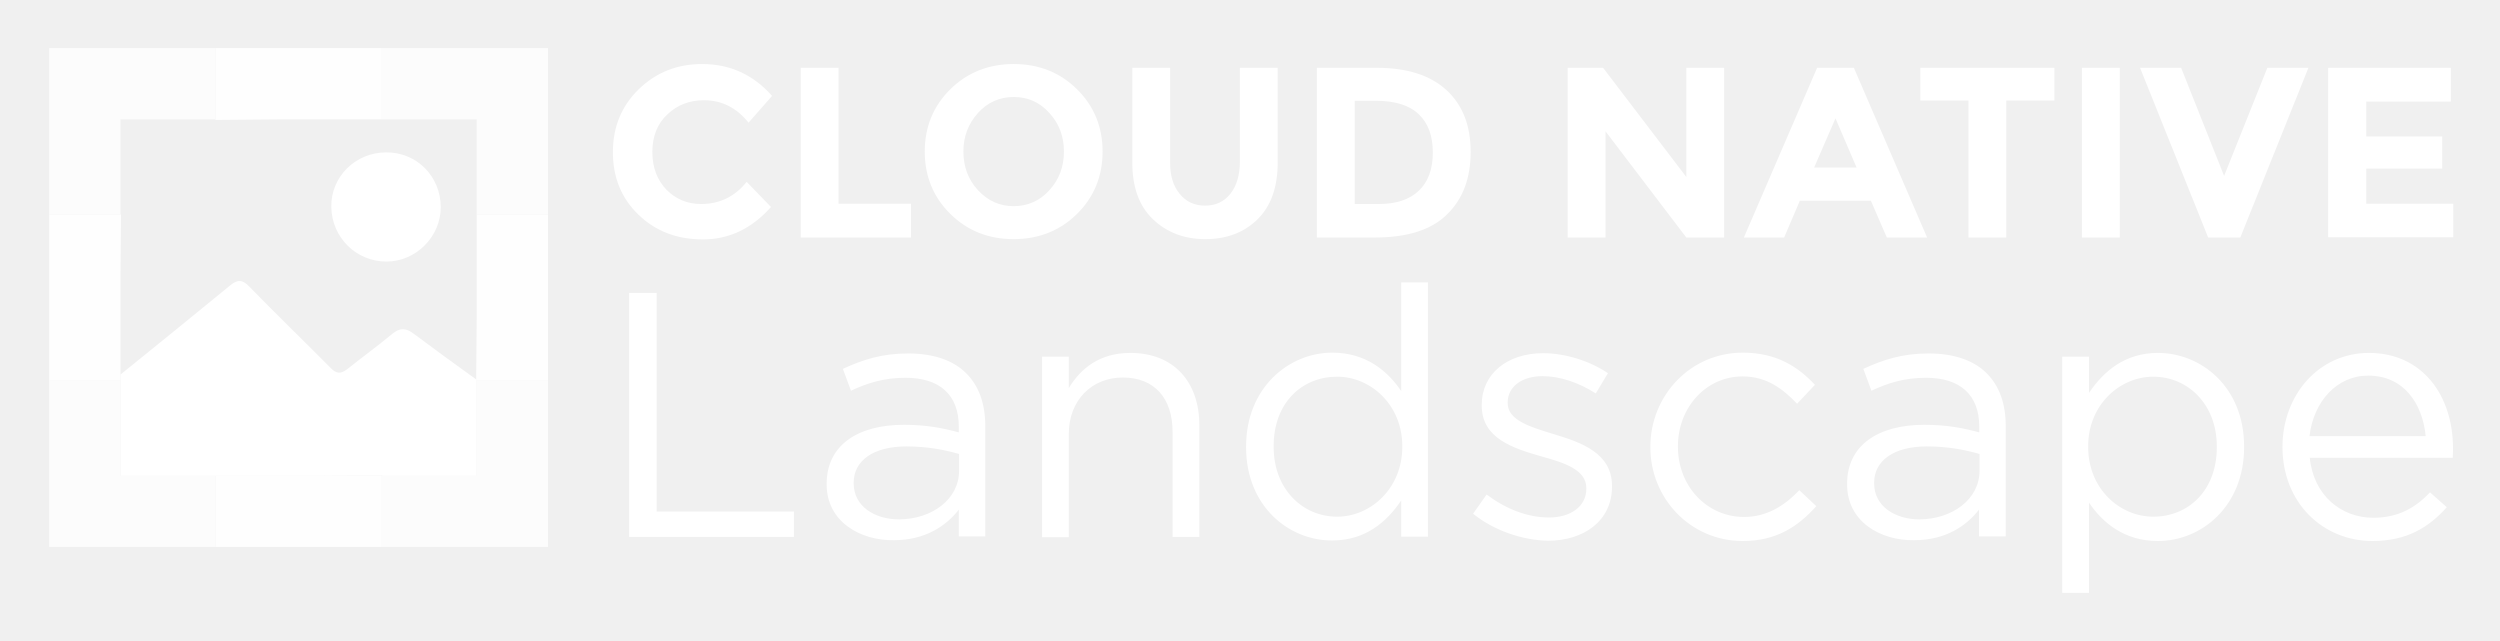
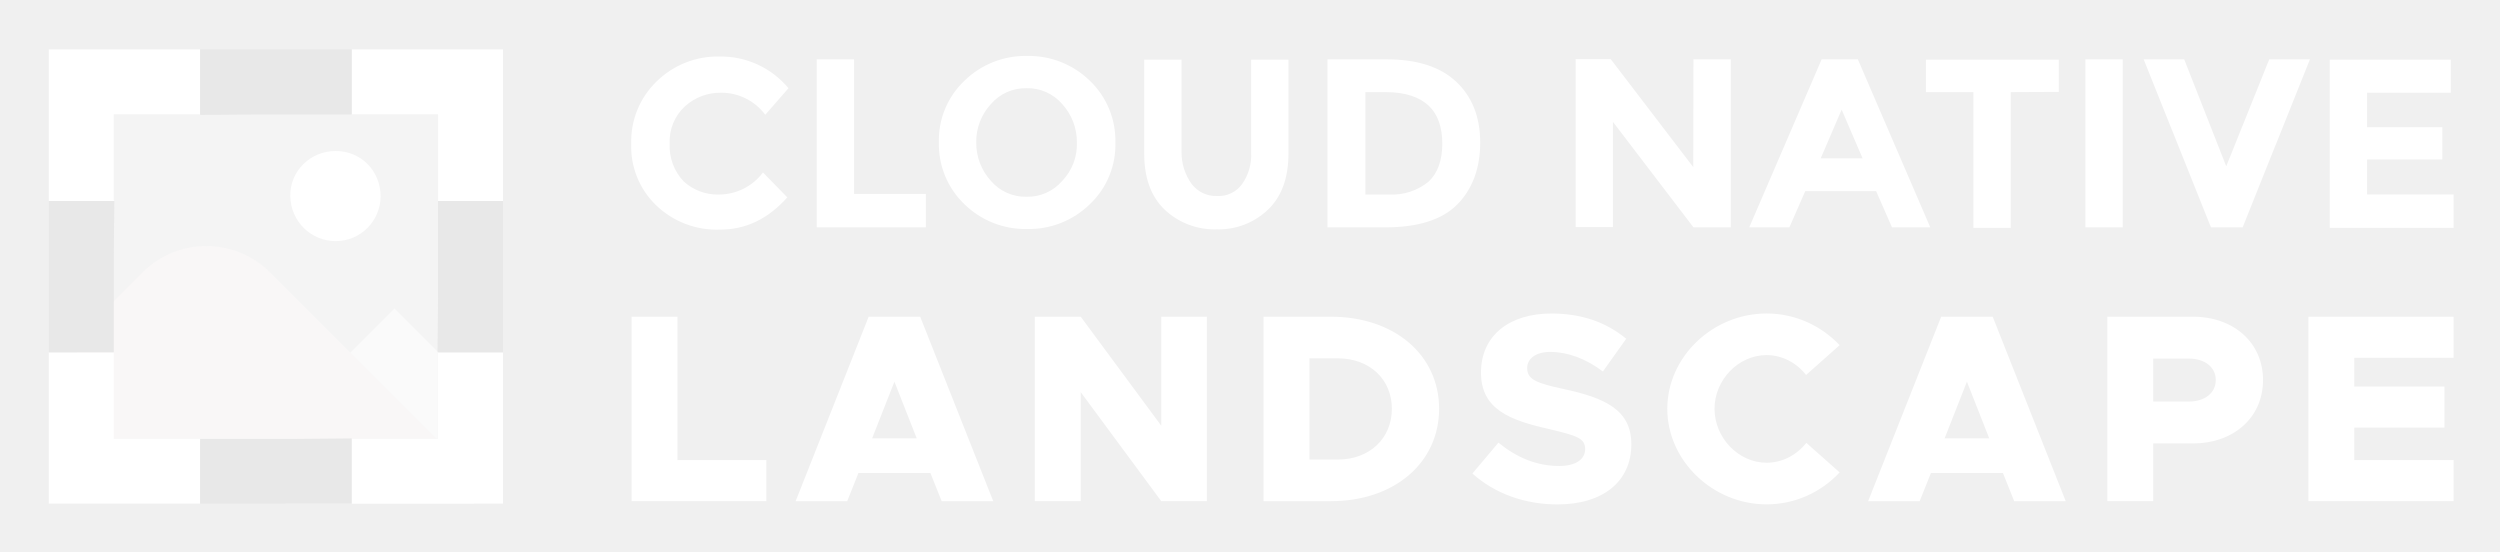
- <svg xmlns="http://www.w3.org/2000/svg" role="img" viewBox="2.71 -1.79 925.08 237.08">
-   <style>svg {enable-background:new 0 0 922.3 219.1}</style>
-   <style>.st0{fill:#fff}</style>
-   <path d="M147.8 121.8c-5.4 4.5-11.1 8.6-16.6 13-2.3 1.8-4 1.8-6.1-.4-10-10.1-20.3-20-30.2-30.2-2.5-2.6-4.3-2.6-7-.4-13.5 11.1-27 22-40.6 33v37.5h73.5l23.2-.2.2.2h34.9v-35l-.2-.2v-.5c-7.8-5.6-15.5-11.2-23.1-16.9-2.9-2.2-5.1-2.3-8 .1zM145.7 95c10.9 0 20.1-9.2 20.1-20.1 0-11.4-8.9-20.4-20.2-20.3-11.4 0-20.5 9.1-20.3 20.2.2 11.3 9.2 20.2 20.4 20.2z" class="st0" />
-   <path fill="#fff" d="M82.4 174.3H47.3v-35.2H20.9v61.5h61.5zm96.5-35.2l.2.2v35h-34.9l-.2-.2v26.5h61.5v-61.5zM47.5 77.6l-.2-.3V42.4h34.9l.2.2V16H20.9v61.6zM144 16v26.4h35.1v35.2h26.4V16z" opacity=".79" />
-   <path fill="#fff" d="M82.4 42.6l23.1-.2H144V16H82.4zM144 174.1l-23.2.2H82.4v26.3H144zm35.1-96.5V116l-.2 22.6v.5h26.6V77.6zM47.3 139.1v-38.4l.2-23.1H20.9v61.5z" opacity=".9" />
-   <path d="M235.5 106.6h10.2v80.9h50.8v9.4h-61v-90.3zm73.1 70.9v-.3c0-14.3 11.6-21.8 28.5-21.8 8.5 0 14.4 1.2 20.4 2.8v-2.1c0-11.9-7.2-18.1-19.7-18.1-7.9 0-14.1 1.9-20.2 4.8l-3-8.1c7.4-3.4 14.4-5.7 24.2-5.7 9.4 0 16.8 2.6 21.5 7.4 4.6 4.6 7 11.1 7 19.6v40.7h-9.8v-9.9c-4.6 5.9-12.3 11.3-24 11.3-12.5.2-24.9-6.9-24.9-20.6zm49-5.1v-6.2c-4.9-1.4-11.3-2.8-19.5-2.8-12.4 0-19.5 5.4-19.5 13.4v.3c0 8.4 7.7 13.3 16.8 13.3 12.3-.1 22.2-7.5 22.2-18zm30.7-42.2h9.9v11.6c4.4-7.2 11.3-13 22.8-13 16.1 0 25.5 10.8 25.5 26.7v41.4h-9.9V158c0-12.4-6.7-20.1-18.4-20.1-11.5 0-20 8.4-20 20.9V197h-9.9v-66.8zm75.5 33.5v-.3c0-21.8 15.9-34.7 31.9-34.7 12.4 0 20.4 6.7 25.5 14.2v-40.2h9.9v94.1h-9.9v-13.4c-5.4 8-13.3 14.8-25.5 14.8-16 .1-31.9-12.6-31.9-34.5zm57.8-.1v-.3c0-15.3-11.7-25.7-24.1-25.7-12.9 0-23.5 9.5-23.5 25.7v.3c0 15.7 10.8 25.8 23.5 25.8 12.4 0 24.1-10.5 24.1-25.8zm26.2 24.7l5-7.1c7.2 5.4 15.2 8.5 23.1 8.5 8 0 13.8-4.1 13.8-10.6v-.3c0-6.7-7.9-9.3-16.6-11.7-10.4-3-22.1-6.6-22.1-18.8v-.3c0-11.5 9.5-19.1 22.7-19.1 8.1 0 17.2 2.8 24 7.4l-4.5 7.5c-6.2-4-13.3-6.4-19.7-6.4-7.9 0-12.9 4.1-12.9 9.7v.3c0 6.3 8.3 8.8 17.2 11.5 10.3 3.1 21.4 7.1 21.4 19.1v.3c0 12.6-10.4 20-23.7 20-9.7-.2-20.2-3.9-27.7-10zm65.6-24.5v-.3c0-18.8 14.7-34.8 34.2-34.8 12.6 0 20.5 5.3 26.7 11.9l-6.6 7c-5.3-5.5-11.2-10.1-20.2-10.1-13.5 0-23.9 11.5-23.9 25.8v.3c0 14.4 10.6 25.9 24.5 25.9 8.5 0 15.1-4.3 20.4-9.9l6.3 5.9c-6.7 7.5-14.7 12.9-27.2 12.9-19.5 0-34.2-15.9-34.2-34.6zm72.8 13.7v-.3c0-14.3 11.6-21.8 28.5-21.8 8.5 0 14.4 1.2 20.4 2.8v-2.1c0-11.9-7.2-18.1-19.7-18.1-7.9 0-14.1 1.9-20.2 4.8l-3-8.1c7.4-3.4 14.4-5.7 24.2-5.7 9.4 0 16.8 2.6 21.5 7.4 4.6 4.6 7 11.1 7 19.6v40.7H735v-9.9c-4.6 5.9-12.2 11.3-24 11.3-12.5.2-24.8-6.9-24.8-20.6zm49-5.1v-6.2c-4.9-1.4-11.3-2.8-19.5-2.8-12.4 0-19.5 5.4-19.5 13.4v.3c0 8.4 7.7 13.3 16.8 13.3 12.2-.1 22.2-7.5 22.2-18zm30.6-42.2h9.9v13.4c5.4-8 13.3-14.8 25.5-14.8 16 0 31.9 12.6 31.9 34.6v.3c0 21.8-15.7 34.7-31.9 34.7-12.4 0-20.4-6.7-25.5-14.2v33.4h-9.9v-87.4zm57.2 33.5v-.3c0-15.7-10.8-25.8-23.5-25.8-12.4 0-24.1 10.4-24.1 25.7v.3c0 15.5 11.7 25.8 24.1 25.8 12.9 0 23.5-9.6 23.5-25.7zm57.9 26.1c9.2 0 15.6-3.7 21-9.4l6.2 5.5c-6.7 7.5-14.8 12.5-27.5 12.5-18.3 0-33.3-14.1-33.3-34.8 0-19.3 13.5-34.8 32-34.8 19.7 0 31.1 15.7 31.1 35.3 0 .9 0 1.9-.1 3.5h-52.9c1.4 14 11.7 22.2 23.5 22.2zm19.4-30.2c-1.2-12.1-8.1-22.4-21.3-22.4-11.5 0-20.2 9.5-21.7 22.4h43z" class="st0" />
-   <path id="XMLID_193_" d="M262.1 73.7c6.9 0 12.5-2.7 16.9-8.2l9 9.3c-7.1 8-15.5 12-25.2 12s-17.6-3.1-23.9-9.2c-6.3-6.1-9.4-13.8-9.4-23.1s3.2-17.1 9.6-23.3c6.4-6.2 14.2-9.3 23.4-9.3 10.3 0 18.9 3.9 25.9 11.8l-8.7 9.9c-4.4-5.5-9.9-8.3-16.5-8.3-5.3 0-9.8 1.7-13.5 5.2-3.7 3.4-5.6 8.1-5.6 13.9s1.8 10.5 5.3 14.1c3.4 3.4 7.7 5.2 12.7 5.2z" class="st0" />
-   <path id="XMLID_180_" d="M299 86.1V23.3h14v50.3h26.8v12.5H299z" class="st0" />
-   <path id="XMLID_177_" d="M401.2 77.4c-6.3 6.2-14.2 9.3-23.4 9.3-9.3 0-17.1-3.1-23.4-9.3-6.3-6.2-9.5-13.9-9.5-23.1s3.2-16.9 9.5-23.1 14.2-9.3 23.4-9.3c9.3 0 17.1 3.1 23.4 9.3s9.5 13.9 9.5 23.1-3.2 16.9-9.5 23.1zm-4.8-23.1c0-5.6-1.8-10.4-5.4-14.3-3.6-4-8-5.9-13.2-5.9s-9.7 2-13.2 5.9c-3.6 4-5.4 8.7-5.4 14.3s1.8 10.4 5.4 14.3 8 5.9 13.2 5.9 9.7-2 13.2-5.9c3.6-3.9 5.4-8.7 5.4-14.3z" class="st0" />
-   <path id="XMLID_175_" d="M439.2 69.9c2.3 2.9 5.5 4.4 9.4 4.4 4 0 7.1-1.5 9.4-4.4s3.5-6.9 3.5-11.9V23.3h14v35.1c0 9.1-2.5 16.1-7.5 21-5 4.9-11.5 7.3-19.3 7.3s-14.3-2.5-19.4-7.4-7.6-11.9-7.6-20.9V23.3h14V58c-.1 5 1.1 9 3.5 11.9z" class="st0" />
-   <path id="XMLID_172_" d="M537.9 31.5c6 5.5 9 13.1 9 22.9s-2.9 17.5-8.8 23.2c-5.8 5.7-14.7 8.5-26.7 8.5H490V23.3h22.2c11.2 0 19.8 2.8 25.7 8.2zm-10.2 37.3c3.4-3.2 5.2-7.9 5.2-14.1s-1.7-10.9-5.2-14.2c-3.4-3.3-8.7-5-15.9-5H504v38.2h8.9c6.4 0 11.3-1.6 14.8-4.9z" class="st0" />
-   <path id="XMLID_170_" d="M626.7 23.3h14v62.8h-14l-29.9-39.3v39.3h-14V23.3h13.1l30.8 40.4V23.3z" class="st0" />
-   <path id="XMLID_167_" d="M700.9 86.1L695 72.5h-26.3l-5.8 13.6H648l27.1-62.8h13.6l27.1 62.8h-14.9zm-19-44.1L674 60.2h15.7L681.9 42z" class="st0" />
-   <path id="XMLID_165_" d="M745.1 35.4v50.7h-14V35.4h-17.8V23.3h49.6v12.1h-17.8z" class="st0" />
-   <path id="XMLID_163_" d="M773.1 23.3h14v62.8h-14V23.3z" class="st0" />
-   <path id="XMLID_161_" d="M825.7 63.3l16-40h15.2l-25.2 62.8h-11.9l-25.2-62.8h15.2l15.9 40z" class="st0" />
-   <path id="XMLID_159_" d="M909.6 23.3v12.5h-31.3v12.9h28.1v11.9h-28.1v13h32.2V86h-46.3V23.3h45.4z" class="st0" />
+ <svg xmlns="http://www.w3.org/2000/svg" role="img" viewBox="-18.54 -17.54 1016.08 224.08">
+   <defs>
+     <style>.cls-2{fill:#fff}</style>
+   </defs>
+   <path fill="#fff" d="M159.5 64.15v-35.2H85.9l-23.1.2-.2-.2H27.7v34.9l.2.3-.2 23.1v36.1c13.6-11 27.1-21.9 40.6-33 2.7-2.2 4.5-2.2 7 .4 9.9 10.2 28.34 28.24 38.34 38.34 2.1 2.2 37.86 39.21 45.66 44.81l.2-71.35v-38.4z" opacity=".25" />
+   <path fill="#fff" d="M174.15 187.15l-3.24-50.24-29.12-29.12-44.35 44.36v35h76.71z" opacity=".5" />
+   <path fill="#f9f7f7" d="M159.5 161.43L91.28 93.21c-14.34-14.34-37.59-14.34-51.93 0l-26.68 26.68v41.54H159.5z" />
+   <path d="M62.8 171.55v-10.7H27.7v-35.2H1.3v61.5h61.5V171.55zm123.1-45.9h-26.6l.2.2v35h-34.9l-.2-.2v26.5h61.5v-61.5zM12.1 64.15h15.8l-.2-.3v-34.9h34.9l.2.2V2.55H1.3v61.6h10.8zm112.3-53.2v18h35.1v35.2h26.4V2.55h-61.5v8.4z" class="cls-2" />
+   <path fill="#e8e8e8" d="M62.8 10.95v18.2l23.1-.2h38.5V2.55H62.8v8.4zm61.6 149.7l-23.2.2H62.8v26.3h61.6v-26.5zm48.3-96.5h-13.2v38.4l-.2 22.6v.5H185.9v-61.5h-13.2zm-160.6 61.5h15.6v-38.4l.2-23.1H1.3v61.5h10.8z" />
+   <path d="M273.17 61.52c3.56.07 7.08-.71 10.28-2.26 3.2-1.56 5.98-3.86 8.11-6.7l9.89 10.12c-7.82 8.74-16.78 13.1-27.36 13.1-4.77.18-9.53-.6-13.99-2.3-4.46-1.7-8.54-4.28-11.98-7.59-3.35-3.23-5.99-7.13-7.73-11.45-1.74-4.32-2.56-8.95-2.38-13.61-.13-4.7.72-9.38 2.5-13.74 1.78-4.35 4.45-8.29 7.84-11.55 3.37-3.3 7.36-5.89 11.74-7.63 4.38-1.74 9.07-2.58 13.78-2.48 5.34-.09 10.63 1.02 15.49 3.25 4.85 2.23 9.15 5.52 12.56 9.63l-9.43 10.8c-2.08-2.8-4.78-5.06-7.9-6.62-3.11-1.56-6.55-2.36-10.03-2.34-5.43-.1-10.69 1.87-14.71 5.52-2.09 1.92-3.72 4.27-4.8 6.89-1.07 2.62-1.55 5.45-1.41 8.28-.15 2.82.29 5.65 1.28 8.3.99 2.65 2.51 5.07 4.47 7.11 3.78 3.41 8.7 5.3 13.79 5.29zm40.23 13.33V6.58h15.17v54.71h29.2v13.56H313.4zm111.04-9.42c-3.37 3.3-7.36 5.89-11.74 7.63-4.38 1.74-9.07 2.58-13.78 2.48-4.71.1-9.4-.75-13.78-2.48-4.38-1.74-8.37-4.33-11.74-7.63-3.37-3.23-6.03-7.13-7.81-11.44-1.78-4.31-2.64-8.95-2.54-13.62-.13-4.67.72-9.31 2.51-13.63 1.78-4.32 4.45-8.21 7.84-11.43 3.37-3.3 7.36-5.89 11.74-7.63 4.38-1.74 9.07-2.58 13.78-2.48 4.71-.1 9.4.75 13.78 2.48 4.38 1.74 8.37 4.33 11.74 7.63 3.37 3.23 6.03 7.13 7.81 11.44 1.78 4.31 2.64 8.95 2.54 13.62.13 4.67-.72 9.31-2.51 13.63-1.78 4.32-4.45 8.21-7.84 11.43zm-5.29-25.06c.04-5.78-2.09-11.36-5.98-15.63-1.79-2.08-4.02-3.73-6.52-4.84-2.5-1.11-5.22-1.66-7.96-1.59-2.74-.06-5.46.48-7.96 1.59s-4.73 2.77-6.52 4.84c-3.93 4.25-6.07 9.85-5.98 15.63-.04 5.78 2.09 11.36 5.98 15.63 1.79 2.08 4.02 3.73 6.52 4.84 2.5 1.11 5.22 1.66 7.96 1.59 2.74.06 5.46-.48 7.96-1.59s4.73-2.77 6.52-4.84c1.99-2.07 3.55-4.53 4.57-7.21 1.03-2.69 1.5-5.55 1.4-8.42zm46.67 16.92c1.21 1.57 2.79 2.83 4.59 3.67 1.8.84 3.77 1.24 5.76 1.16 1.96.1 3.9-.28 5.67-1.13 1.77-.84 3.29-2.12 4.44-3.7 2.64-3.75 3.94-8.29 3.68-12.87V6.71h15.17v38.16c0 9.89-2.76 17.47-8.28 22.76-2.78 2.66-6.06 4.75-9.65 6.13-3.59 1.38-7.42 2.03-11.27 1.92-3.88.12-7.75-.54-11.38-1.92-3.63-1.38-6.95-3.46-9.77-6.13-5.52-5.29-8.28-12.87-8.28-22.76V6.71h15.17v37.7c0 4.62 1.44 9.12 4.14 12.87zm107.35-41.75c6.44 5.98 9.89 14.25 9.89 24.83s-3.22 19.08-9.42 25.29c-6.21 6.21-16.09 9.2-28.97 9.2h-23.68V6.58h24.07c12.25 0 21.68 2.99 28.11 8.97zm-11.03 40.69c3.68-3.45 5.52-8.74 5.52-15.4s-1.84-11.95-5.52-15.4c-3.68-3.45-9.43-5.52-17.24-5.52h-8.5v41.61h9.66c5.83.31 11.58-1.58 16.09-5.29zM669.73 6.58h15.17v68.27h-15.17L637.02 32v42.76h-15.17V6.48h14.25l33.56 43.91.07-43.82zm80.69 68.27l-6.44-14.71h-28.81l-6.44 14.71h-16.32l29.43-68.28h14.71l29.43 68.28h-15.57zm-20.46-47.82l-8.5 19.77h17.01l-8.5-19.77zm68.73-7.12v55.17h-15.17V19.91h-19.31V6.71h54.02v13.1l-19.54.09zm30.35-13.33h15.17v68.27h-15.17V6.58zm57.24 43.45l17.47-43.45h16.55l-27.36 68.28h-12.87L852.71 6.58h16.48l17.08 43.45zm91.26-43.45v13.56h-34.02v14.02h30.57v13.1h-30.57v14.25h35.17v13.56h-50.34V6.72h49.19v-.14z" class="cls-2" />
+   <path d="M292.93 169.45v16.69h-54.78v-74.96h18.66v58.27h36.12zm66.67 5.24h-29.24l-4.58 11.46h-20.95l29.68-74.96h20.95l29.68 74.96h-20.95l-4.58-11.46zm-5.56-14.08l-9.06-23.02-9.06 23.02h18.11zm48-49.43h18.66l32.73 44.3v-44.3h18.55v74.96h-18.55l-32.73-44.3v44.3h-18.66v-74.96zm92.96 0h27.39c25.75 0 43.97 15.5 43.97 37.43s-18.22 37.54-43.97 37.54H495v-74.97zm30.23 58.05c12.88 0 21.93-8.62 21.93-20.62s-9.06-20.51-21.93-20.51h-11.57v41.14h11.57zm54.66 5.68l10.58-12.55c7.31 6 15.49 9.49 24.66 9.49 6.98 0 10.58-2.84 10.58-6.87 0-4.47-3.49-5.46-14.4-8.08-16.04-3.6-27.93-7.96-27.93-23.02s11.57-24 28.59-24c12.66 0 22.48 3.71 30.44 10.26l-9.49 13.31c-6.87-5.24-14.4-7.96-21.39-7.96-6 0-9.38 2.84-9.38 6.55 0 4.58 3.6 6.11 14.73 8.51 16.8 3.6 27.61 8.4 27.61 22.48 0 15.06-11.46 24.44-30.01 24.44-13.31 0-25.42-4.37-34.59-12.55zm79.21-26.3c0-21.06 18.44-38.74 40.37-38.74 11.68 0 22.26 5.02 29.68 12.88l-13.64 12.11c-3.82-4.91-9.71-8.08-16.04-8.08-11.46 0-21.17 10.04-21.17 21.82s9.71 21.93 21.17 21.93c6.44 0 12.22-3.16 16.15-8.07l13.53 12c-7.42 7.97-18 12.99-29.68 12.99-21.93 0-40.37-17.79-40.37-38.85zm136.4 26.08h-29.24l-4.58 11.46h-20.95l29.68-74.96h20.95l29.68 74.96h-20.95l-4.58-11.46zm-5.56-14.08l-9.06-23.02-9.06 23.02h18.11zm48-49.43h34.81c16.58 0 28.48 10.58 28.48 25.75s-11.89 25.75-28.48 25.75H856.6v23.46h-18.66v-74.96zm33.17 34.48c6.44 0 10.91-3.49 10.91-8.73s-4.47-8.73-10.91-8.73H856.6v17.46h14.51zm67.21-17.78v11.67h36.66v16.7h-36.66v13.2h40.37v16.69h-59.03v-74.96h59.03v16.7h-40.37z" class="cls-2" />
+   <path d="M117.84 43.84c-10.33 0-18.58 8.25-18.4 18.31.18 10.24 8.34 18.31 18.49 18.31s18.22-8.34 18.22-18.22c0-10.33-8.07-18.49-18.31-18.4z" class="cls-2" />
</svg>
